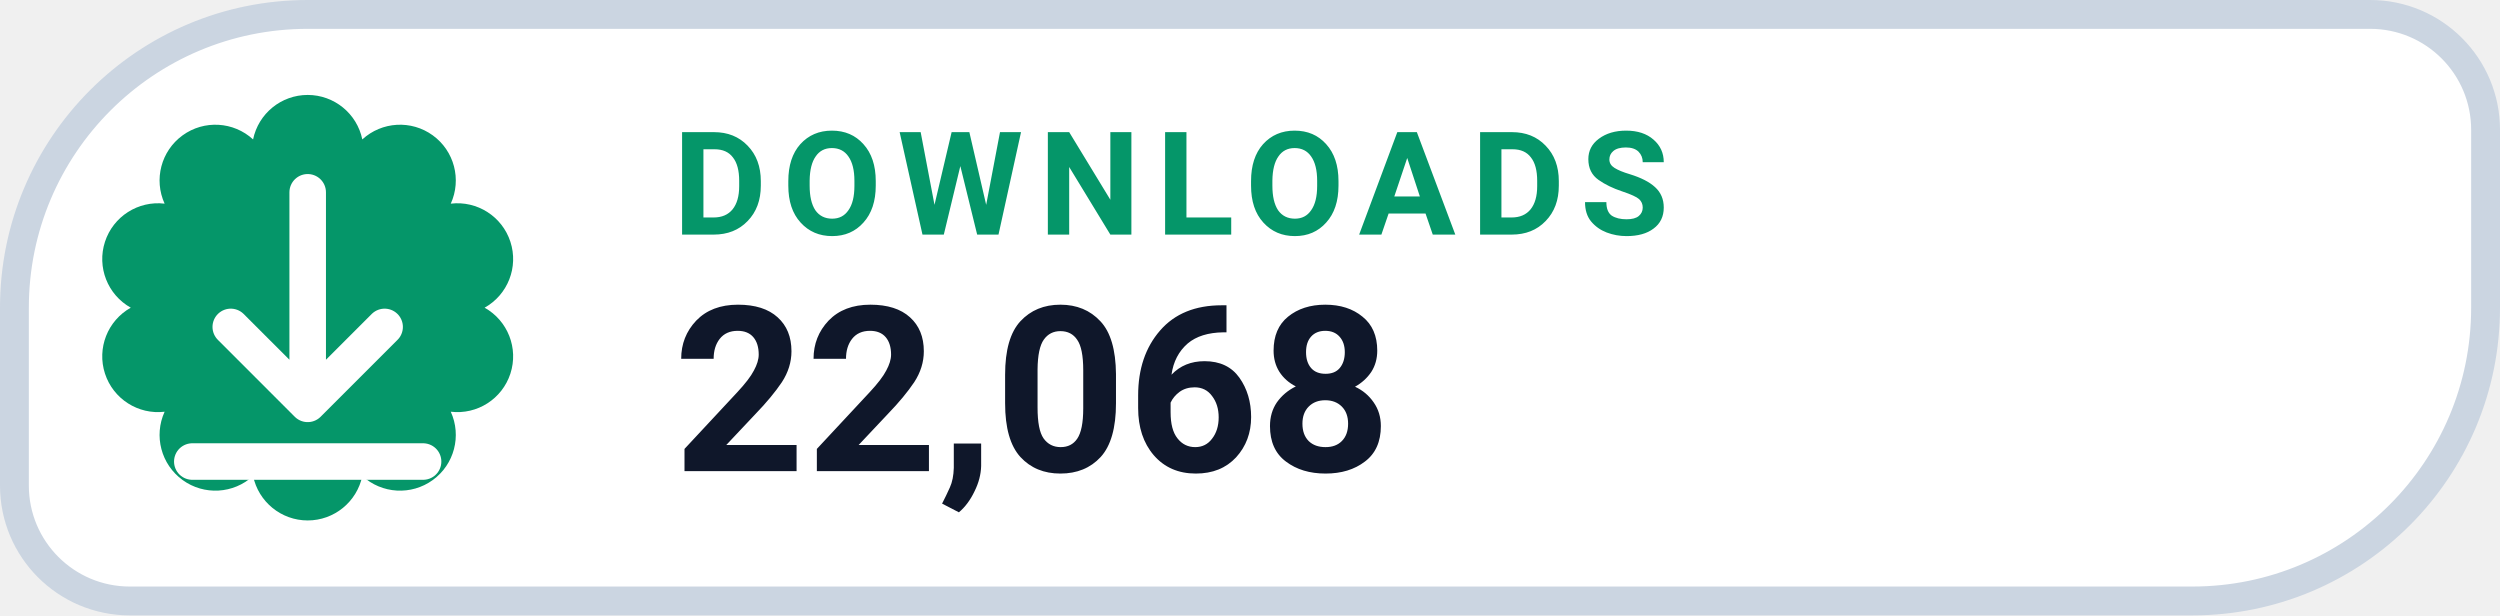
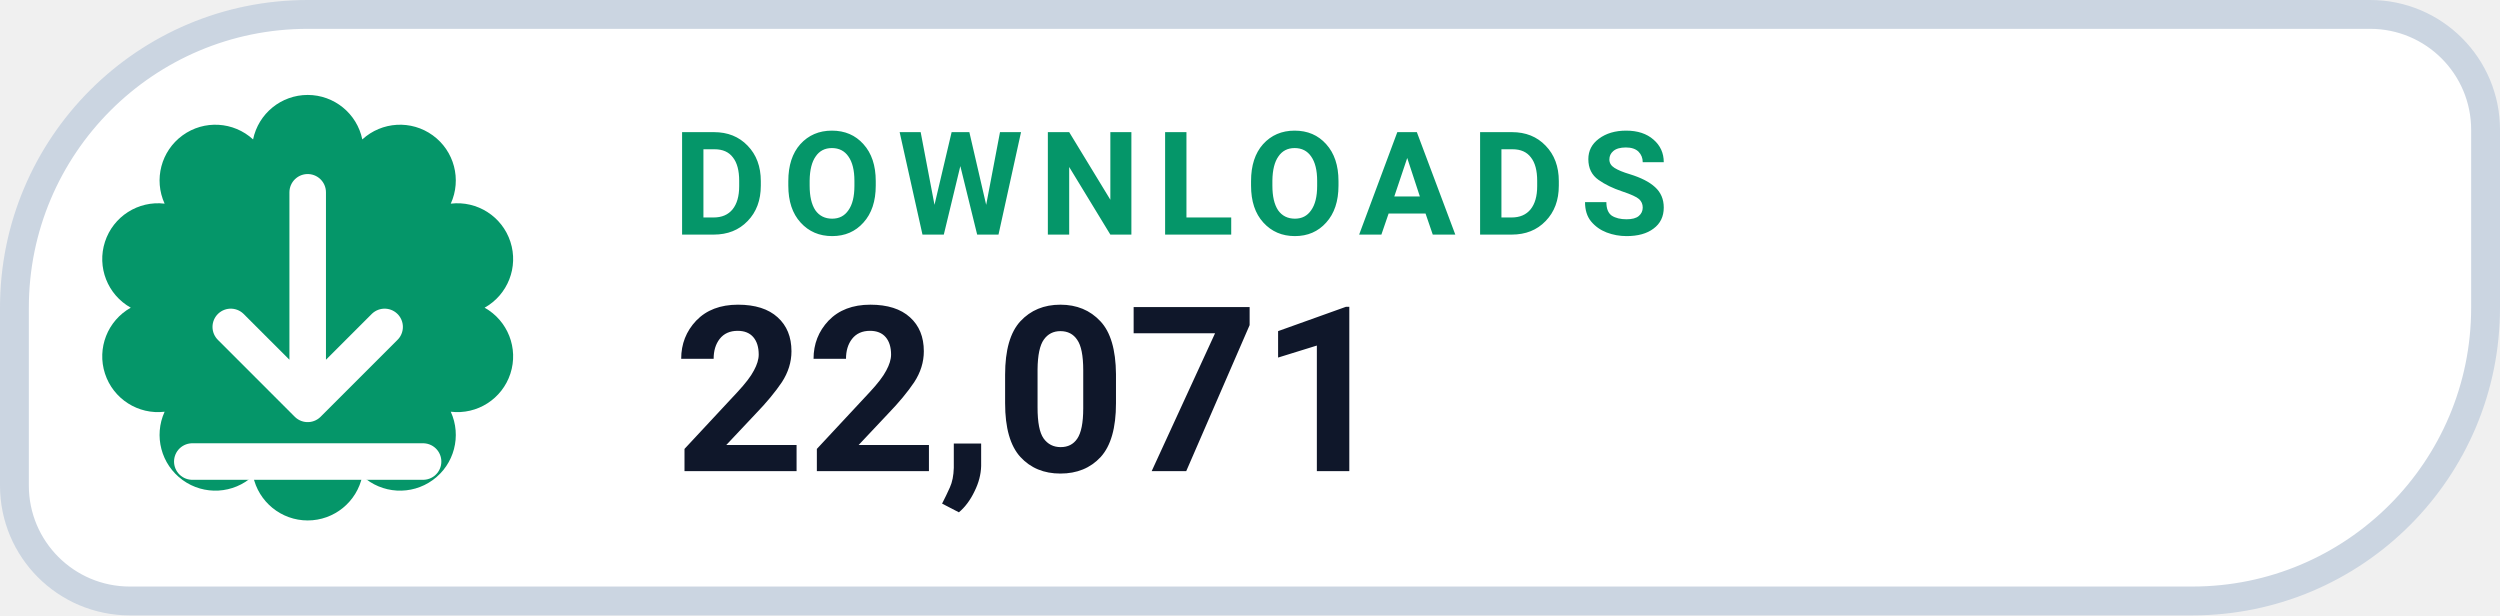
- <svg xmlns="http://www.w3.org/2000/svg" width="130" height="32" viewBox="0 0 130 32" role="img" aria-label="DOWNLOADS 22,068">
+ <svg xmlns="http://www.w3.org/2000/svg" width="130" height="32" viewBox="0 0 130 32" role="img" aria-label="DOWNLOADS 22,071">
  <path d="M 16.00 0.75 H 123.25 A 6.00 6.00 0 0 1 129.25 6.75 V 16.00 A 15.25 15.25 0 0 1 114.00 31.25 H 6.75 A 6.00 6.00 0 0 1 0.75 25.25 V 16.00 A 15.25 15.25 0 0 1 16.00 0.75 Z" fill="#FFFFFF" stroke="#CBD5E1" stroke-width="1.5" />
  <path d="M 13.16 7.25 A 2.90 2.90 0 0 1 18.84 7.25 A 2.90 2.90 0 0 1 23.44 10.59 A 2.90 2.90 0 0 1 25.20 16.00 A 2.90 2.90 0 0 1 23.44 21.41 A 2.90 2.90 0 0 1 18.84 24.75 A 2.90 2.90 0 0 1 13.16 24.75 A 2.90 2.90 0 0 1 8.56 21.41 A 2.90 2.90 0 0 1 6.80 16.00 A 2.90 2.90 0 0 1 8.56 10.59 A 2.90 2.90 0 0 1 13.16 7.25 Z" fill="#059669" />
  <g transform="translate(16 16)" style="color:#FFFFFF;">
    <path d="M0 -6 v11 m0 0 l4 -4 m-4 4 l-4 -4 M-6 8 h12" fill="none" stroke="currentColor" stroke-width="1.9" stroke-linecap="round" stroke-linejoin="round" />
  </g>
  <text x="35" y="12.2" fill="#059669" font-family="-apple-system,BlinkMacSystemFont,'Segoe UI',Roboto,Helvetica,Arial,sans-serif" font-size="7.5" font-weight="700" letter-spacing=".8">DOWNLOADS</text>
-   <text x="35" y="24.5" fill="#0F172A" font-family="-apple-system,BlinkMacSystemFont,'Segoe UI',Roboto,Helvetica,Arial,sans-serif" font-size="12" font-weight="750">22,068</text>
+   <text x="35" y="24.5" fill="#0F172A" font-family="-apple-system,BlinkMacSystemFont,'Segoe UI',Roboto,Helvetica,Arial,sans-serif" font-size="12" font-weight="750">22,071</text>
</svg>
